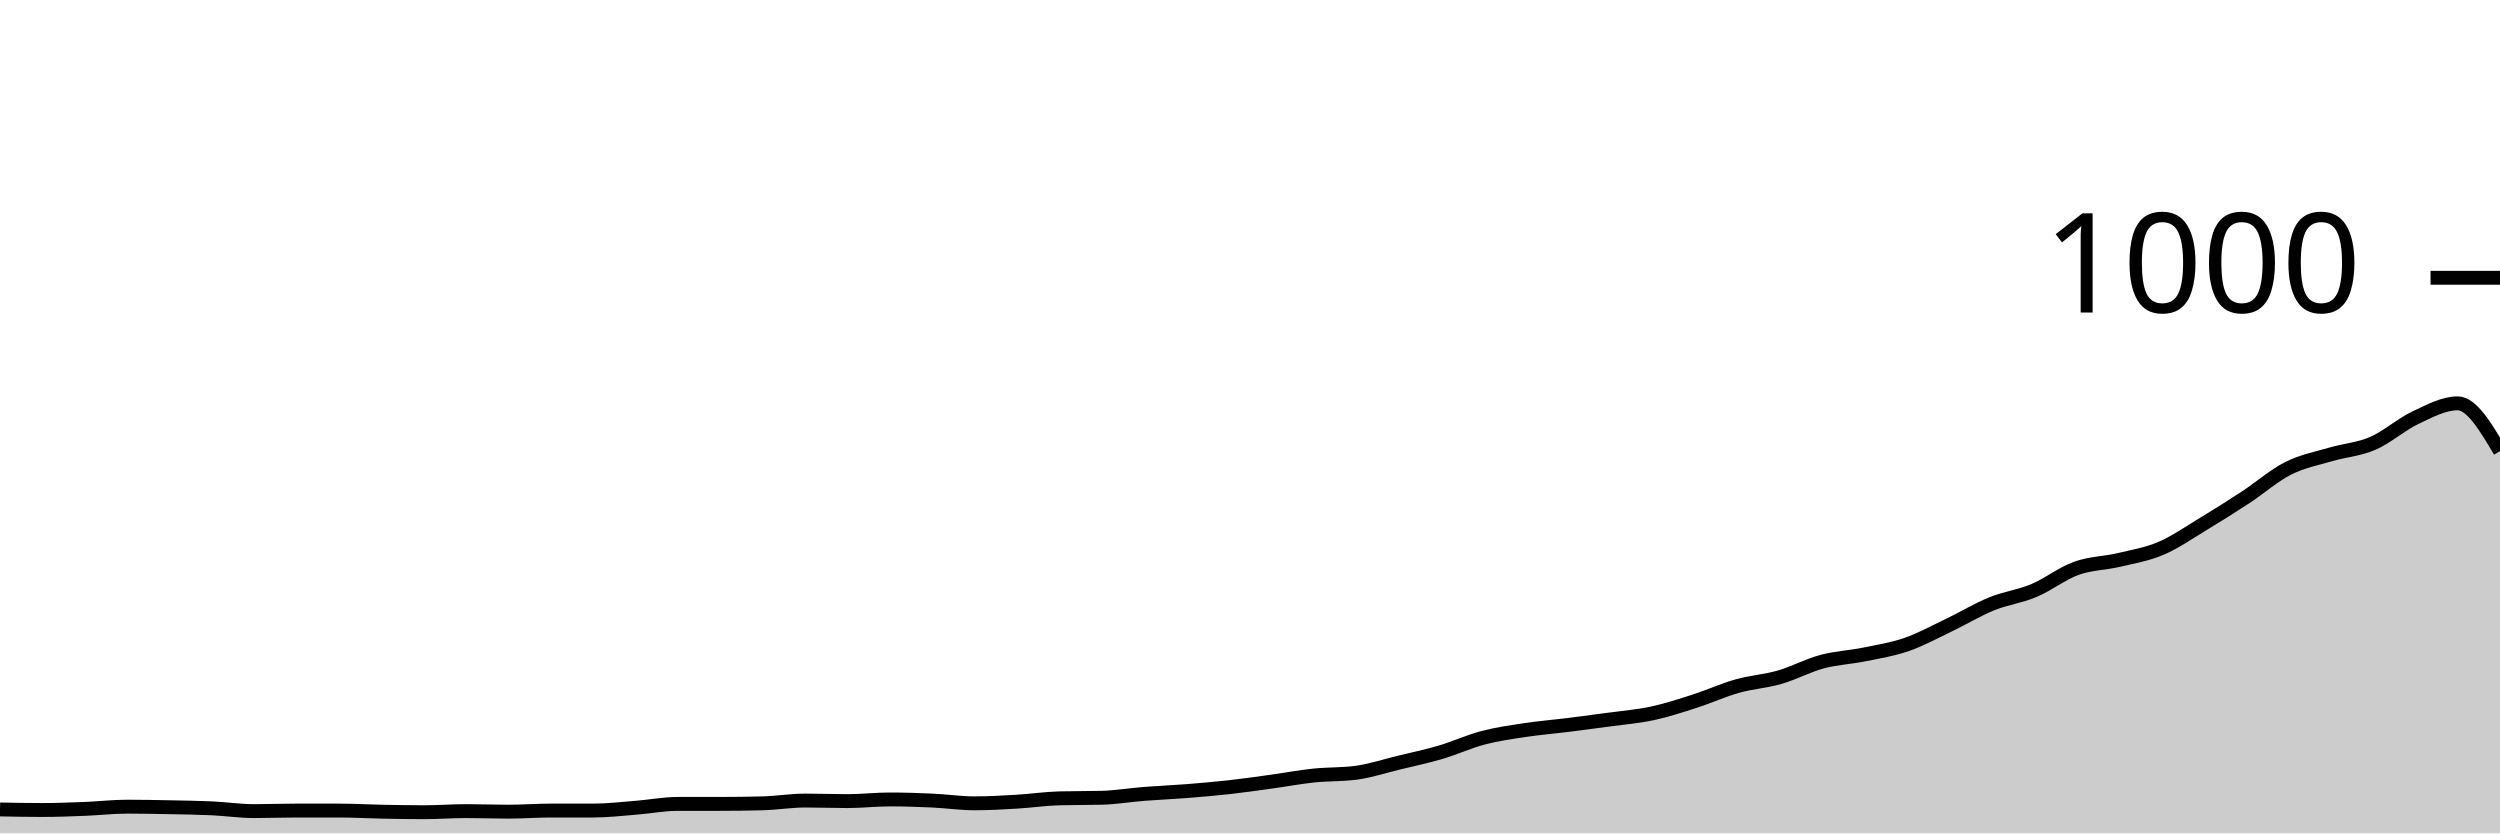
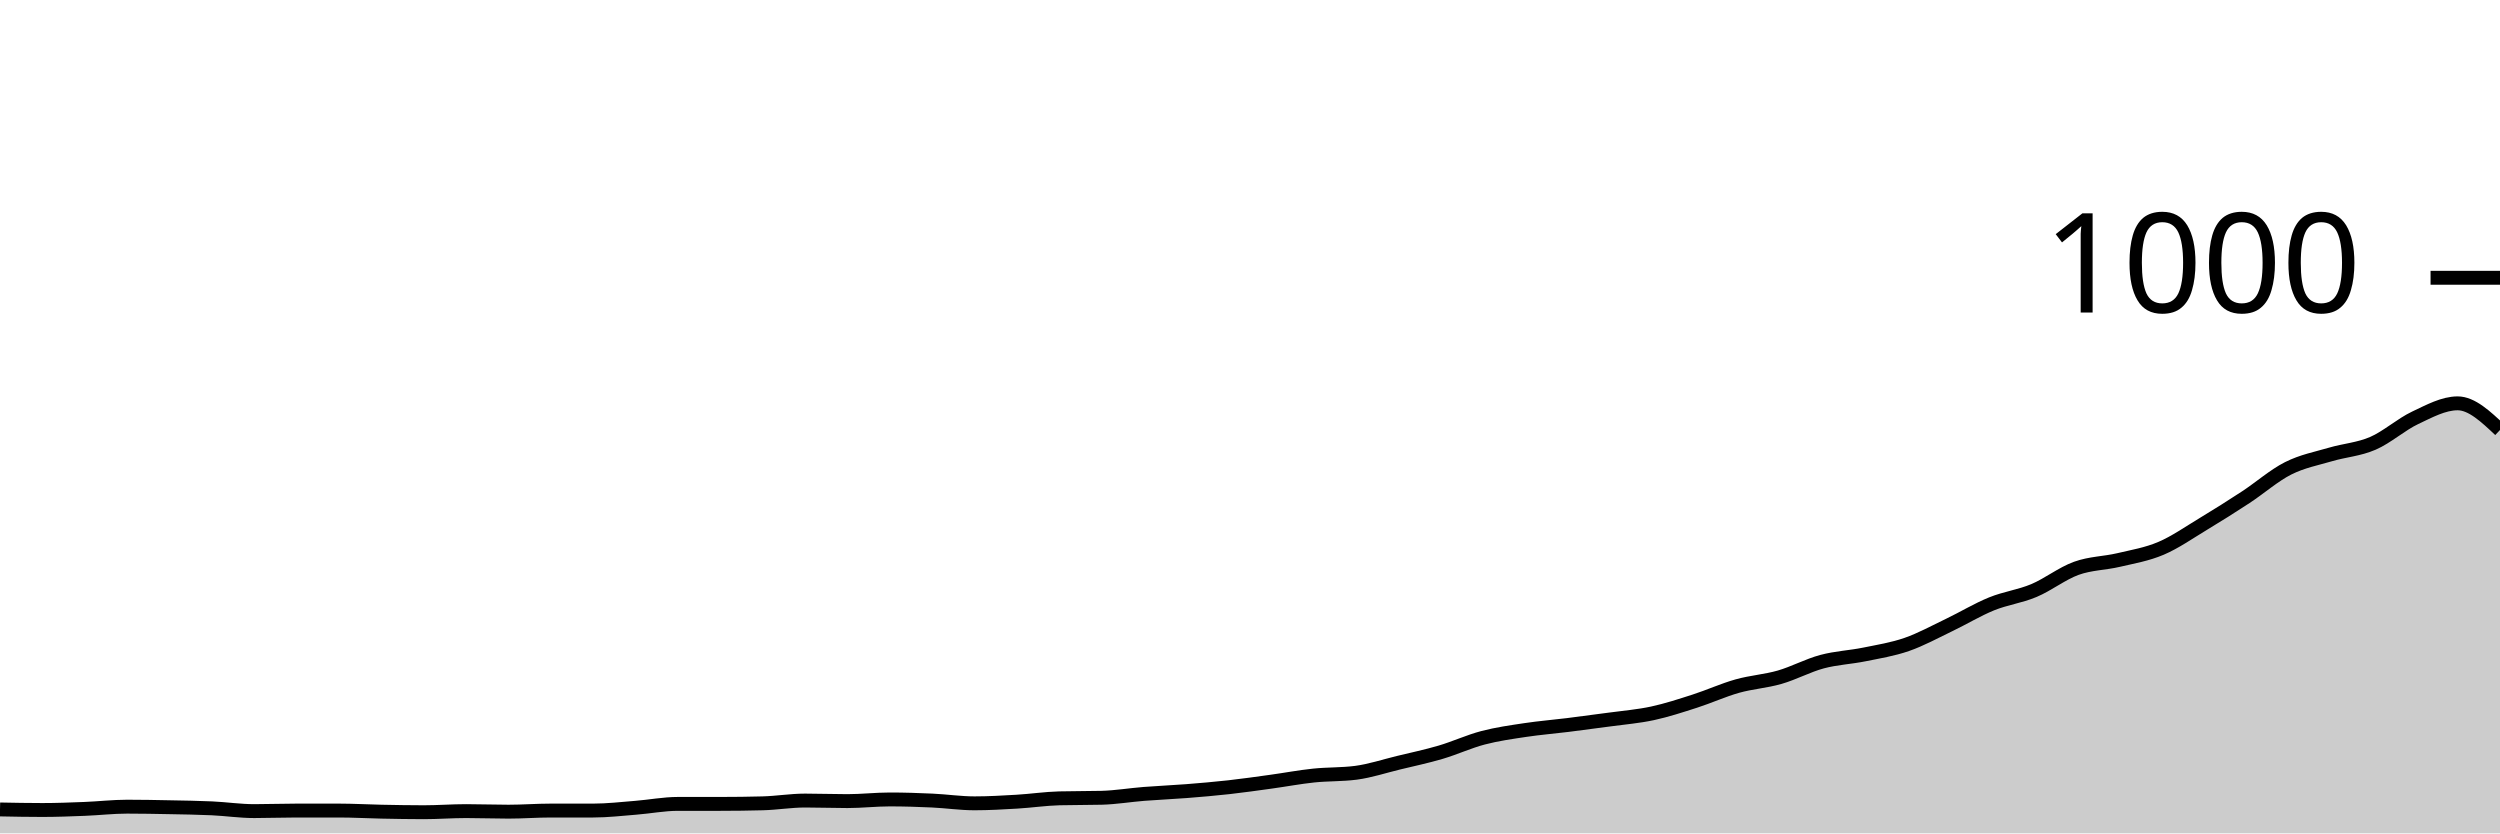
<svg xmlns="http://www.w3.org/2000/svg" viewBox="0 0 180 60">
  <g transform="translate(0,20)">
-     <path class="area" fill="rgba(0, 0, 0, 0.2)" d="M0,38.28C1.017,38.3,2.034,38.32,3.051,38.32C4.068,38.32,5.085,38.28,6.102,38.24C7.119,38.2,8.136,38.08,9.153,38.08C10.169,38.08,11.186,38.1,12.203,38.12C13.22,38.14,14.237,38.153,15.254,38.2C16.271,38.247,17.288,38.4,18.305,38.4C19.322,38.4,20.339,38.36,21.356,38.36C22.373,38.36,23.39,38.36,24.407,38.36C25.424,38.36,26.441,38.42,27.458,38.44C28.475,38.46,29.492,38.48,30.508,38.48C31.525,38.48,32.542,38.4,33.559,38.4C34.576,38.4,35.593,38.44,36.61,38.44C37.627,38.44,38.644,38.36,39.661,38.36C40.678,38.36,41.695,38.36,42.712,38.36C43.729,38.36,44.746,38.24,45.763,38.16C46.78,38.08,47.797,37.88,48.814,37.88C49.831,37.88,50.847,37.88,51.864,37.88C52.881,37.88,53.898,37.867,54.915,37.84C55.932,37.813,56.949,37.64,57.966,37.64C58.983,37.64,60,37.68,61.017,37.68C62.034,37.68,63.051,37.56,64.068,37.56C65.085,37.56,66.102,37.593,67.119,37.64C68.136,37.687,69.153,37.84,70.169,37.84C71.186,37.84,72.203,37.78,73.22,37.72C74.237,37.66,75.254,37.507,76.271,37.48C77.288,37.453,78.305,37.467,79.322,37.44C80.339,37.413,81.356,37.24,82.373,37.16C83.39,37.08,84.407,37.04,85.424,36.96C86.441,36.88,87.458,36.793,88.475,36.68C89.492,36.567,90.508,36.42,91.525,36.28C92.542,36.14,93.559,35.947,94.576,35.84C95.593,35.733,96.61,35.773,97.627,35.64C98.644,35.507,99.661,35.167,100.678,34.92C101.695,34.673,102.712,34.46,103.729,34.16C104.746,33.86,105.763,33.387,106.78,33.12C107.797,32.853,108.814,32.713,109.831,32.56C110.847,32.407,111.864,32.327,112.881,32.2C113.898,32.073,114.915,31.94,115.932,31.8C116.949,31.66,117.966,31.58,118.983,31.36C120,31.14,121.017,30.807,122.034,30.48C123.051,30.153,124.068,29.687,125.085,29.4C126.102,29.113,127.119,29.053,128.136,28.76C129.153,28.467,130.169,27.913,131.186,27.64C132.203,27.367,133.22,27.327,134.237,27.12C135.254,26.913,136.271,26.753,137.288,26.4C138.305,26.047,139.322,25.487,140.339,25C141.356,24.513,142.373,23.893,143.39,23.48C144.407,23.067,145.424,22.947,146.441,22.52C147.458,22.093,148.475,21.287,149.492,20.92C150.508,20.553,151.525,20.56,152.542,20.32C153.559,20.08,154.576,19.913,155.593,19.48C156.61,19.047,157.627,18.333,158.644,17.72C159.661,17.107,160.678,16.467,161.695,15.8C162.712,15.133,163.729,14.233,164.746,13.72C165.763,13.207,166.78,13.02,167.797,12.72C168.814,12.42,169.831,12.36,170.847,11.92C171.864,11.48,172.881,10.56,173.898,10.08C174.915,9.6,175.932,9.04,176.949,9.04C177.966,9.04,178.983,10.76,180,12.48L180,40C178.983,40,177.966,40,176.949,40C175.932,40,174.915,40,173.898,40C172.881,40,171.864,40,170.847,40C169.831,40,168.814,40,167.797,40C166.78,40,165.763,40,164.746,40C163.729,40,162.712,40,161.695,40C160.678,40,159.661,40,158.644,40C157.627,40,156.61,40,155.593,40C154.576,40,153.559,40,152.542,40C151.525,40,150.508,40,149.492,40C148.475,40,147.458,40,146.441,40C145.424,40,144.407,40,143.39,40C142.373,40,141.356,40,140.339,40C139.322,40,138.305,40,137.288,40C136.271,40,135.254,40,134.237,40C133.22,40,132.203,40,131.186,40C130.169,40,129.153,40,128.136,40C127.119,40,126.102,40,125.085,40C124.068,40,123.051,40,122.034,40C121.017,40,120,40,118.983,40C117.966,40,116.949,40,115.932,40C114.915,40,113.898,40,112.881,40C111.864,40,110.847,40,109.831,40C108.814,40,107.797,40,106.78,40C105.763,40,104.746,40,103.729,40C102.712,40,101.695,40,100.678,40C99.661,40,98.644,40,97.627,40C96.61,40,95.593,40,94.576,40C93.559,40,92.542,40,91.525,40C90.508,40,89.492,40,88.475,40C87.458,40,86.441,40,85.424,40C84.407,40,83.39,40,82.373,40C81.356,40,80.339,40,79.322,40C78.305,40,77.288,40,76.271,40C75.254,40,74.237,40,73.22,40C72.203,40,71.186,40,70.169,40C69.153,40,68.136,40,67.119,40C66.102,40,65.085,40,64.068,40C63.051,40,62.034,40,61.017,40C60,40,58.983,40,57.966,40C56.949,40,55.932,40,54.915,40C53.898,40,52.881,40,51.864,40C50.847,40,49.831,40,48.814,40C47.797,40,46.78,40,45.763,40C44.746,40,43.729,40,42.712,40C41.695,40,40.678,40,39.661,40C38.644,40,37.627,40,36.61,40C35.593,40,34.576,40,33.559,40C32.542,40,31.525,40,30.508,40C29.492,40,28.475,40,27.458,40C26.441,40,25.424,40,24.407,40C23.39,40,22.373,40,21.356,40C20.339,40,19.322,40,18.305,40C17.288,40,16.271,40,15.254,40C14.237,40,13.22,40,12.203,40C11.186,40,10.169,40,9.153,40C8.136,40,7.119,40,6.102,40C5.085,40,4.068,40,3.051,40C2.034,40,1.017,40,0,40Z" />
-     <path class="line" stroke="black" fill="none" d="M0,38.28C1.017,38.3,2.034,38.32,3.051,38.32C4.068,38.32,5.085,38.28,6.102,38.24C7.119,38.2,8.136,38.08,9.153,38.08C10.169,38.08,11.186,38.1,12.203,38.12C13.22,38.14,14.237,38.153,15.254,38.2C16.271,38.247,17.288,38.4,18.305,38.4C19.322,38.4,20.339,38.36,21.356,38.36C22.373,38.36,23.39,38.36,24.407,38.36C25.424,38.36,26.441,38.42,27.458,38.44C28.475,38.46,29.492,38.48,30.508,38.48C31.525,38.48,32.542,38.4,33.559,38.4C34.576,38.4,35.593,38.44,36.61,38.44C37.627,38.44,38.644,38.36,39.661,38.36C40.678,38.36,41.695,38.36,42.712,38.36C43.729,38.36,44.746,38.24,45.763,38.16C46.78,38.08,47.797,37.88,48.814,37.88C49.831,37.88,50.847,37.88,51.864,37.88C52.881,37.88,53.898,37.867,54.915,37.84C55.932,37.813,56.949,37.64,57.966,37.64C58.983,37.64,60,37.68,61.017,37.68C62.034,37.68,63.051,37.56,64.068,37.56C65.085,37.56,66.102,37.593,67.119,37.64C68.136,37.687,69.153,37.84,70.169,37.84C71.186,37.84,72.203,37.78,73.22,37.72C74.237,37.66,75.254,37.507,76.271,37.48C77.288,37.453,78.305,37.467,79.322,37.44C80.339,37.413,81.356,37.24,82.373,37.16C83.39,37.08,84.407,37.04,85.424,36.96C86.441,36.88,87.458,36.793,88.475,36.68C89.492,36.567,90.508,36.42,91.525,36.28C92.542,36.14,93.559,35.947,94.576,35.84C95.593,35.733,96.61,35.773,97.627,35.64C98.644,35.507,99.661,35.167,100.678,34.92C101.695,34.673,102.712,34.46,103.729,34.16C104.746,33.86,105.763,33.387,106.78,33.12C107.797,32.853,108.814,32.713,109.831,32.56C110.847,32.407,111.864,32.327,112.881,32.2C113.898,32.073,114.915,31.94,115.932,31.8C116.949,31.66,117.966,31.58,118.983,31.36C120,31.14,121.017,30.807,122.034,30.48C123.051,30.153,124.068,29.687,125.085,29.4C126.102,29.113,127.119,29.053,128.136,28.76C129.153,28.467,130.169,27.913,131.186,27.64C132.203,27.367,133.22,27.327,134.237,27.12C135.254,26.913,136.271,26.753,137.288,26.4C138.305,26.047,139.322,25.487,140.339,25C141.356,24.513,142.373,23.893,143.39,23.48C144.407,23.067,145.424,22.947,146.441,22.52C147.458,22.093,148.475,21.287,149.492,20.92C150.508,20.553,151.525,20.56,152.542,20.32C153.559,20.08,154.576,19.913,155.593,19.48C156.61,19.047,157.627,18.333,158.644,17.72C159.661,17.107,160.678,16.467,161.695,15.8C162.712,15.133,163.729,14.233,164.746,13.72C165.763,13.207,166.78,13.02,167.797,12.72C168.814,12.42,169.831,12.36,170.847,11.92C171.864,11.48,172.881,10.56,173.898,10.08C174.915,9.6,175.932,9.04,176.949,9.04C177.966,9.04,178.983,10.76,180,12.48" />
+     <path class="area" fill="rgba(0, 0, 0, 0.2)" d="M0,38.28C1.017,38.3,2.034,38.32,3.051,38.32C4.068,38.32,5.085,38.28,6.102,38.24C7.119,38.2,8.136,38.08,9.153,38.08C10.169,38.08,11.186,38.1,12.203,38.12C13.22,38.14,14.237,38.153,15.254,38.2C16.271,38.247,17.288,38.4,18.305,38.4C19.322,38.4,20.339,38.36,21.356,38.36C22.373,38.36,23.39,38.36,24.407,38.36C25.424,38.36,26.441,38.42,27.458,38.44C28.475,38.46,29.492,38.48,30.508,38.48C31.525,38.48,32.542,38.4,33.559,38.4C34.576,38.4,35.593,38.44,36.61,38.44C37.627,38.44,38.644,38.36,39.661,38.36C40.678,38.36,41.695,38.36,42.712,38.36C43.729,38.36,44.746,38.24,45.763,38.16C46.78,38.08,47.797,37.88,48.814,37.88C49.831,37.88,50.847,37.88,51.864,37.88C52.881,37.88,53.898,37.867,54.915,37.84C55.932,37.813,56.949,37.64,57.966,37.64C58.983,37.64,60,37.68,61.017,37.68C62.034,37.68,63.051,37.56,64.068,37.56C65.085,37.56,66.102,37.593,67.119,37.64C68.136,37.687,69.153,37.84,70.169,37.84C71.186,37.84,72.203,37.78,73.22,37.72C74.237,37.66,75.254,37.507,76.271,37.48C77.288,37.453,78.305,37.467,79.322,37.44C80.339,37.413,81.356,37.24,82.373,37.16C83.39,37.08,84.407,37.04,85.424,36.96C86.441,36.88,87.458,36.793,88.475,36.68C89.492,36.567,90.508,36.42,91.525,36.28C92.542,36.14,93.559,35.947,94.576,35.84C95.593,35.733,96.61,35.773,97.627,35.64C98.644,35.507,99.661,35.167,100.678,34.92C101.695,34.673,102.712,34.46,103.729,34.16C104.746,33.86,105.763,33.387,106.78,33.12C107.797,32.853,108.814,32.713,109.831,32.56C110.847,32.407,111.864,32.327,112.881,32.2C113.898,32.073,114.915,31.94,115.932,31.8C116.949,31.66,117.966,31.58,118.983,31.36C120,31.14,121.017,30.807,122.034,30.48C123.051,30.153,124.068,29.687,125.085,29.4C126.102,29.113,127.119,29.053,128.136,28.76C129.153,28.467,130.169,27.913,131.186,27.64C132.203,27.367,133.22,27.327,134.237,27.12C135.254,26.913,136.271,26.753,137.288,26.4C138.305,26.047,139.322,25.487,140.339,25C141.356,24.513,142.373,23.893,143.39,23.48C144.407,23.067,145.424,22.947,146.441,22.52C147.458,22.093,148.475,21.287,149.492,20.92C150.508,20.553,151.525,20.56,152.542,20.32C153.559,20.08,154.576,19.913,155.593,19.48C156.61,19.047,157.627,18.333,158.644,17.72C159.661,17.107,160.678,16.467,161.695,15.8C162.712,15.133,163.729,14.233,164.746,13.72C165.763,13.207,166.78,13.02,167.797,12.72C168.814,12.42,169.831,12.36,170.847,11.92C171.864,11.48,172.881,10.56,173.898,10.08C174.915,9.6,175.932,9.04,176.949,9.04C177.966,9.04,178.983,10,180,10.96L180,40C178.983,40,177.966,40,176.949,40C175.932,40,174.915,40,173.898,40C172.881,40,171.864,40,170.847,40C169.831,40,168.814,40,167.797,40C166.78,40,165.763,40,164.746,40C163.729,40,162.712,40,161.695,40C160.678,40,159.661,40,158.644,40C157.627,40,156.61,40,155.593,40C154.576,40,153.559,40,152.542,40C151.525,40,150.508,40,149.492,40C148.475,40,147.458,40,146.441,40C145.424,40,144.407,40,143.39,40C142.373,40,141.356,40,140.339,40C139.322,40,138.305,40,137.288,40C136.271,40,135.254,40,134.237,40C133.22,40,132.203,40,131.186,40C130.169,40,129.153,40,128.136,40C127.119,40,126.102,40,125.085,40C124.068,40,123.051,40,122.034,40C121.017,40,120,40,118.983,40C117.966,40,116.949,40,115.932,40C114.915,40,113.898,40,112.881,40C111.864,40,110.847,40,109.831,40C108.814,40,107.797,40,106.78,40C105.763,40,104.746,40,103.729,40C102.712,40,101.695,40,100.678,40C99.661,40,98.644,40,97.627,40C96.61,40,95.593,40,94.576,40C93.559,40,92.542,40,91.525,40C90.508,40,89.492,40,88.475,40C87.458,40,86.441,40,85.424,40C84.407,40,83.39,40,82.373,40C81.356,40,80.339,40,79.322,40C78.305,40,77.288,40,76.271,40C75.254,40,74.237,40,73.22,40C72.203,40,71.186,40,70.169,40C69.153,40,68.136,40,67.119,40C66.102,40,65.085,40,64.068,40C63.051,40,62.034,40,61.017,40C60,40,58.983,40,57.966,40C56.949,40,55.932,40,54.915,40C53.898,40,52.881,40,51.864,40C50.847,40,49.831,40,48.814,40C47.797,40,46.78,40,45.763,40C44.746,40,43.729,40,42.712,40C41.695,40,40.678,40,39.661,40C38.644,40,37.627,40,36.61,40C35.593,40,34.576,40,33.559,40C32.542,40,31.525,40,30.508,40C29.492,40,28.475,40,27.458,40C26.441,40,25.424,40,24.407,40C23.39,40,22.373,40,21.356,40C20.339,40,19.322,40,18.305,40C17.288,40,16.271,40,15.254,40C14.237,40,13.22,40,12.203,40C11.186,40,10.169,40,9.153,40C8.136,40,7.119,40,6.102,40C5.085,40,4.068,40,3.051,40C2.034,40,1.017,40,0,40Z" />
+     <path class="line" stroke="black" fill="none" d="M0,38.28C1.017,38.3,2.034,38.32,3.051,38.32C4.068,38.32,5.085,38.28,6.102,38.24C7.119,38.2,8.136,38.08,9.153,38.08C10.169,38.08,11.186,38.1,12.203,38.12C13.22,38.14,14.237,38.153,15.254,38.2C16.271,38.247,17.288,38.4,18.305,38.4C19.322,38.4,20.339,38.36,21.356,38.36C22.373,38.36,23.39,38.36,24.407,38.36C25.424,38.36,26.441,38.42,27.458,38.44C28.475,38.46,29.492,38.48,30.508,38.48C31.525,38.48,32.542,38.4,33.559,38.4C34.576,38.4,35.593,38.44,36.61,38.44C37.627,38.44,38.644,38.36,39.661,38.36C40.678,38.36,41.695,38.36,42.712,38.36C43.729,38.36,44.746,38.24,45.763,38.16C46.78,38.08,47.797,37.88,48.814,37.88C49.831,37.88,50.847,37.88,51.864,37.88C52.881,37.88,53.898,37.867,54.915,37.84C55.932,37.813,56.949,37.64,57.966,37.64C58.983,37.64,60,37.68,61.017,37.68C62.034,37.68,63.051,37.56,64.068,37.56C65.085,37.56,66.102,37.593,67.119,37.64C68.136,37.687,69.153,37.84,70.169,37.84C71.186,37.84,72.203,37.78,73.22,37.72C74.237,37.66,75.254,37.507,76.271,37.48C77.288,37.453,78.305,37.467,79.322,37.44C80.339,37.413,81.356,37.24,82.373,37.16C83.39,37.08,84.407,37.04,85.424,36.96C86.441,36.88,87.458,36.793,88.475,36.68C89.492,36.567,90.508,36.42,91.525,36.28C92.542,36.14,93.559,35.947,94.576,35.84C95.593,35.733,96.61,35.773,97.627,35.64C98.644,35.507,99.661,35.167,100.678,34.92C101.695,34.673,102.712,34.46,103.729,34.16C104.746,33.86,105.763,33.387,106.78,33.12C107.797,32.853,108.814,32.713,109.831,32.56C110.847,32.407,111.864,32.327,112.881,32.2C113.898,32.073,114.915,31.94,115.932,31.8C116.949,31.66,117.966,31.58,118.983,31.36C120,31.14,121.017,30.807,122.034,30.48C123.051,30.153,124.068,29.687,125.085,29.4C126.102,29.113,127.119,29.053,128.136,28.76C129.153,28.467,130.169,27.913,131.186,27.64C132.203,27.367,133.22,27.327,134.237,27.12C135.254,26.913,136.271,26.753,137.288,26.4C138.305,26.047,139.322,25.487,140.339,25C141.356,24.513,142.373,23.893,143.39,23.48C144.407,23.067,145.424,22.947,146.441,22.52C147.458,22.093,148.475,21.287,149.492,20.92C150.508,20.553,151.525,20.56,152.542,20.32C153.559,20.08,154.576,19.913,155.593,19.48C156.61,19.047,157.627,18.333,158.644,17.72C159.661,17.107,160.678,16.467,161.695,15.8C162.712,15.133,163.729,14.233,164.746,13.72C165.763,13.207,166.78,13.02,167.797,12.72C168.814,12.42,169.831,12.36,170.847,11.92C171.864,11.48,172.881,10.56,173.898,10.08C174.915,9.6,175.932,9.04,176.949,9.04C177.966,9.04,178.983,10,180,10.96" />
    <path class="axis-ceiling" stroke-width="1" stroke="black" fill="none" d="M175,0L180,0" />
    <text class="axis-ceiling-label" font-family="sans-serif" text-anchor="end" font-size="10px" x="170" y="2.5">1000</text>
  </g>
</svg>
